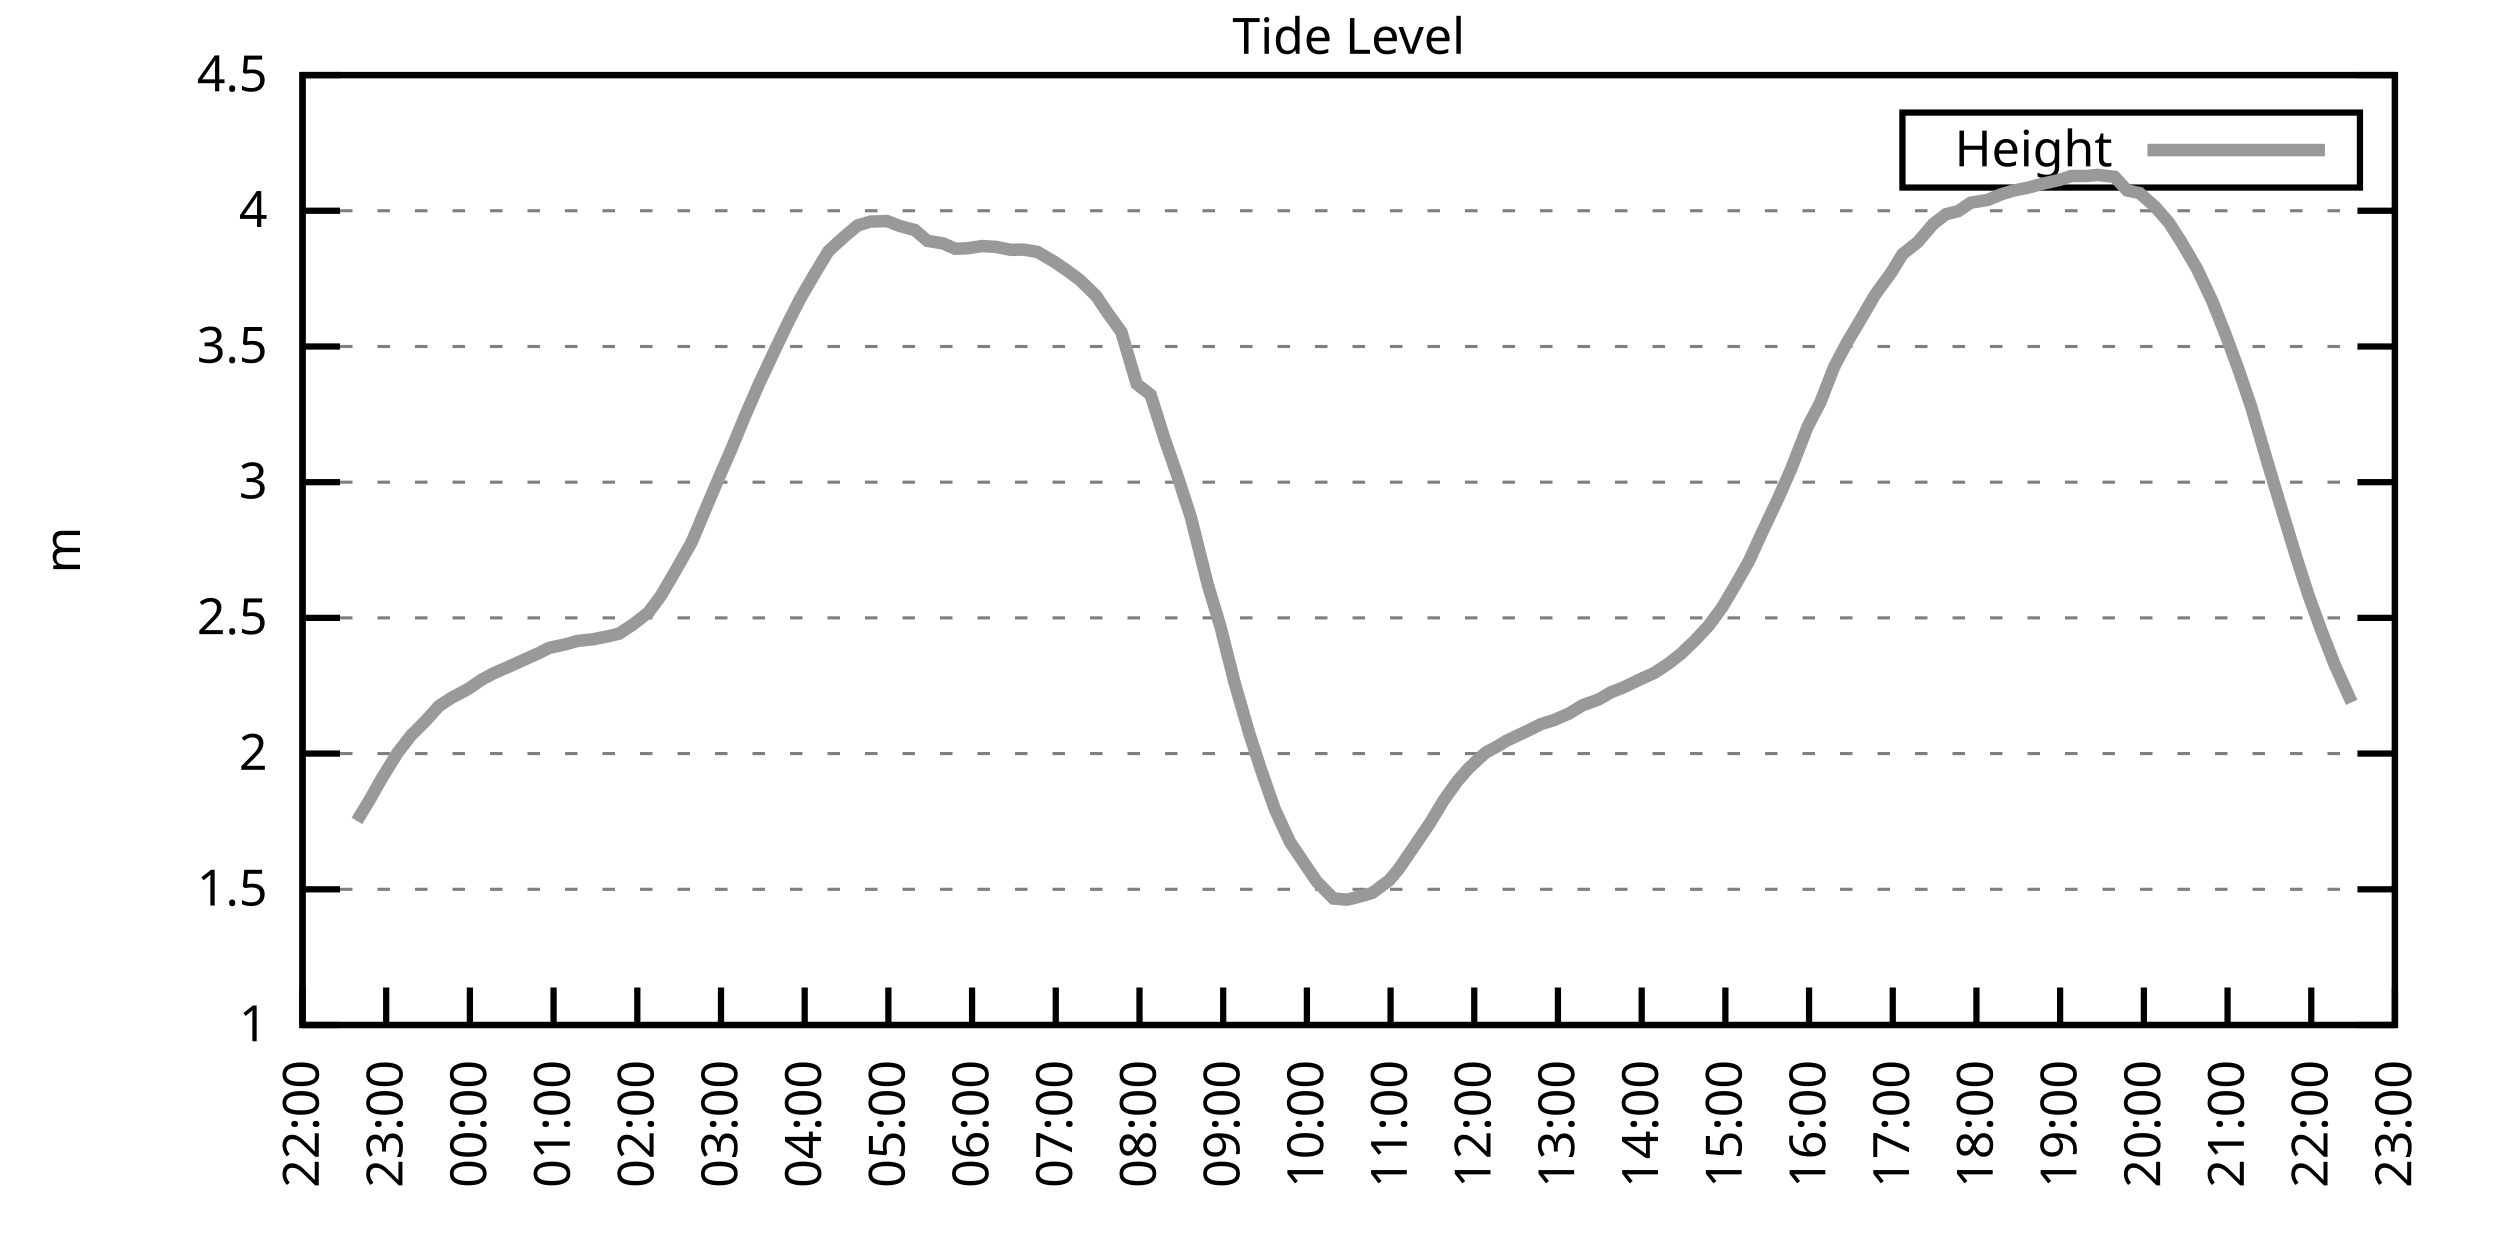
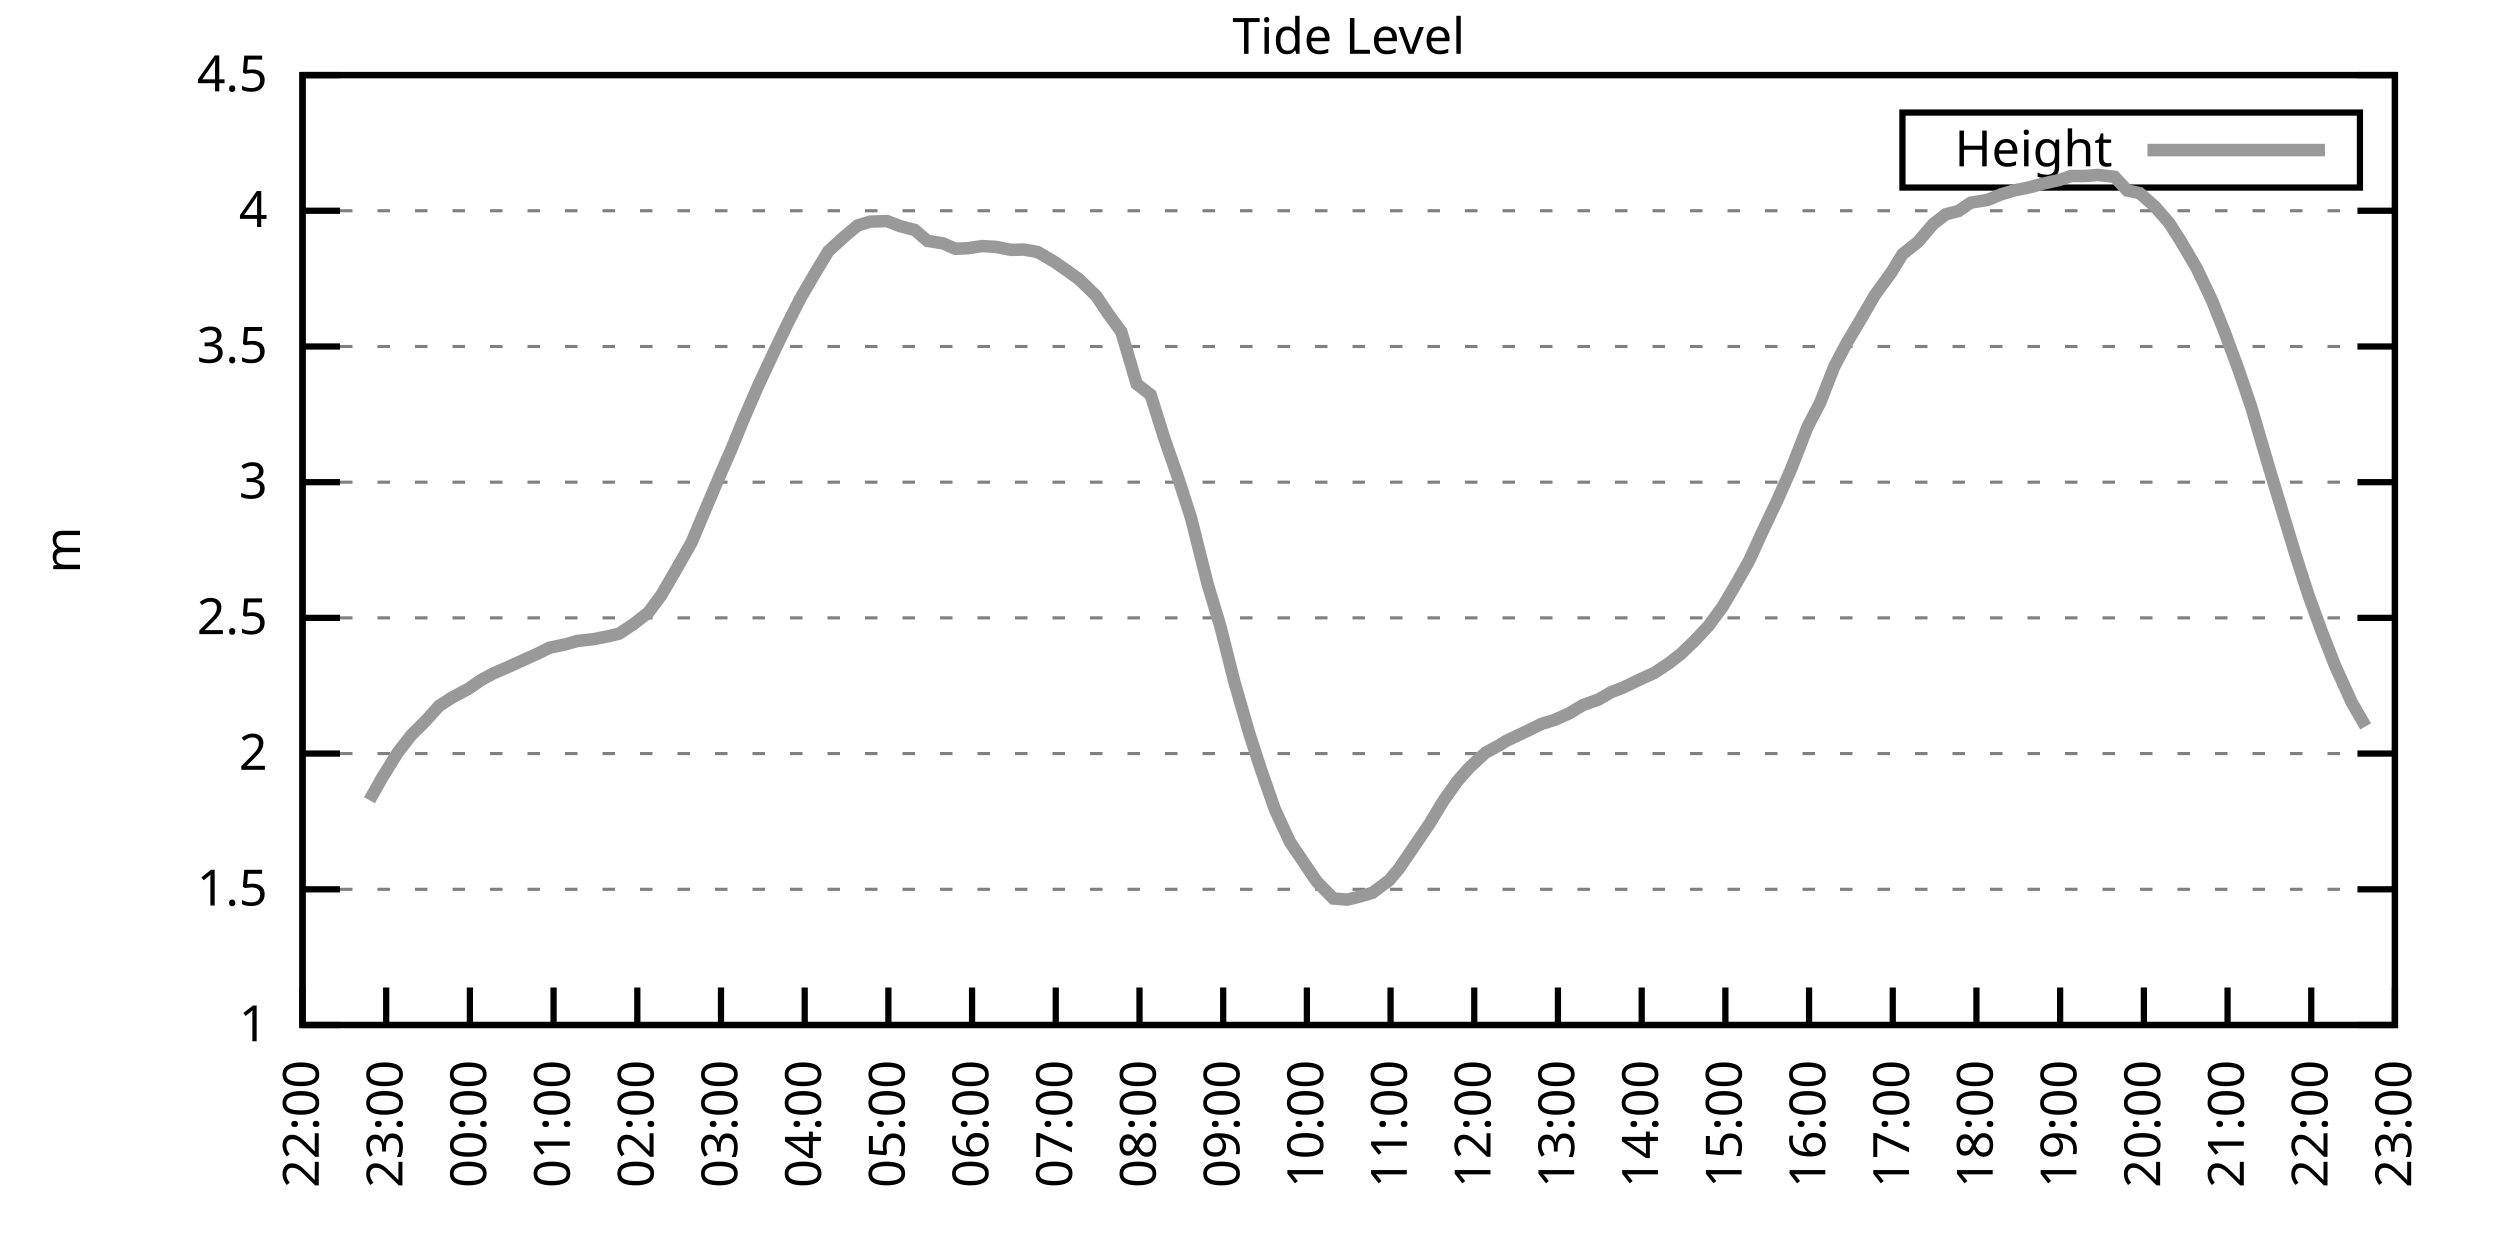
<svg xmlns="http://www.w3.org/2000/svg" xmlns:xlink="http://www.w3.org/1999/xlink" width="400" height="200" viewBox="0 0 400 200">
  <g id="gnuplot_canvas">
    <rect x="0" y="0" width="400" height="200" fill="none" />
    <defs>
      <circle id="gpDot" r="0.5" stroke-width="0.5" stroke="currentColor" />
      <path id="gpPt0" stroke-width="0.333" stroke="currentColor" d="M-1,0 h2 M0,-1 v2" />
      <path id="gpPt1" stroke-width="0.333" stroke="currentColor" d="M-1,-1 L1,1 M1,-1 L-1,1" />
      <path id="gpPt2" stroke-width="0.333" stroke="currentColor" d="M-1,0 L1,0 M0,-1 L0,1 M-1,-1 L1,1 M-1,1 L1,-1" />
      <rect id="gpPt3" stroke-width="0.333" stroke="currentColor" x="-1" y="-1" width="2" height="2" />
      <rect id="gpPt4" stroke-width="0.333" stroke="currentColor" fill="currentColor" x="-1" y="-1" width="2" height="2" />
      <circle id="gpPt5" stroke-width="0.333" stroke="currentColor" cx="0" cy="0" r="1" />
      <use xlink:href="#gpPt5" id="gpPt6" fill="currentColor" stroke="none" />
      <path id="gpPt7" stroke-width="0.333" stroke="currentColor" d="M0,-1.33 L-1.33,0.67 L1.33,0.67 z" />
      <use xlink:href="#gpPt7" id="gpPt8" fill="currentColor" stroke="none" />
      <use xlink:href="#gpPt7" id="gpPt9" stroke="currentColor" transform="rotate(180)" />
      <use xlink:href="#gpPt9" id="gpPt10" fill="currentColor" stroke="none" />
      <use xlink:href="#gpPt3" id="gpPt11" stroke="currentColor" transform="rotate(45)" />
      <use xlink:href="#gpPt11" id="gpPt12" fill="currentColor" stroke="none" />
      <path id="gpPt13" stroke-width="0.333" stroke="currentColor" d="M0,1.330 L1.265,0.411 L0.782,-1.067 L-0.782,-1.076 L-1.265,0.411 z" />
      <use xlink:href="#gpPt13" id="gpPt14" fill="currentColor" stroke="none" />
      <filter id="textbox" filterUnits="objectBoundingBox" x="0" y="0" height="1" width="1">
        <feFlood flood-color="white" flood-opacity="1" result="bgnd" />
        <feComposite in="SourceGraphic" in2="bgnd" operator="atop" />
      </filter>
      <filter id="greybox" filterUnits="objectBoundingBox" x="0" y="0" height="1" width="1">
        <feFlood flood-color="lightgrey" flood-opacity="1" result="grey" />
        <feComposite in="SourceGraphic" in2="grey" operator="atop" />
      </filter>
    </defs>
    <g fill="none" color="white" stroke="currentColor" stroke-width="1.00" stroke-linecap="butt" stroke-linejoin="miter">
</g>
    <g fill="none" color="black" stroke="currentColor" stroke-width="1.00" stroke-linecap="butt" stroke-linejoin="miter">
      <g stroke="none" shape-rendering="crispEdges">
        <polygon fill="rgb(255, 255, 255)" points="48.40,164.00 383.18,164.00 383.18,12.02 48.40,12.02 " />
      </g>
    </g>
    <g fill="none" color="black" stroke="currentColor" stroke-width="1.00" stroke-linecap="butt" stroke-linejoin="miter">
</g>
    <g fill="none" color="black" stroke="black" stroke-width="0.50" stroke-linecap="butt" stroke-linejoin="miter">
</g>
    <g fill="none" color="gray" stroke="currentColor" stroke-width="0.50" stroke-linecap="butt" stroke-linejoin="miter">
      <path stroke="gray" stroke-dasharray="2,4" class="gridline" d="M48.40,164.00 L383.19,164.00  " />
    </g>
    <g fill="none" color="gray" stroke="gray" stroke-width="1.00" stroke-linecap="butt" stroke-linejoin="miter">
</g>
    <g fill="none" color="black" stroke="currentColor" stroke-width="1.00" stroke-linecap="butt" stroke-linejoin="miter">
      <path stroke="black" d="M48.40,164.00 L54.40,164.00 M383.19,164.00 L377.19,164.00  " />
      <g transform="translate(42.80,166.60)" stroke="none" fill="black" font-family="Sans" font-size="8.00" text-anchor="end">
        <text>
          <tspan font-family="Sans"> 1</tspan>
        </text>
      </g>
    </g>
    <g fill="none" color="black" stroke="currentColor" stroke-width="1.00" stroke-linecap="butt" stroke-linejoin="miter">
</g>
    <g fill="none" color="black" stroke="black" stroke-width="0.50" stroke-linecap="butt" stroke-linejoin="miter">
</g>
    <g fill="none" color="gray" stroke="currentColor" stroke-width="0.50" stroke-linecap="butt" stroke-linejoin="miter">
      <path stroke="gray" stroke-dasharray="2,4" class="gridline" d="M48.40,142.29 L383.19,142.29  " />
    </g>
    <g fill="none" color="gray" stroke="gray" stroke-width="1.00" stroke-linecap="butt" stroke-linejoin="miter">
</g>
    <g fill="none" color="black" stroke="currentColor" stroke-width="1.00" stroke-linecap="butt" stroke-linejoin="miter">
      <path stroke="black" d="M48.40,142.29 L54.40,142.29 M383.19,142.29 L377.19,142.29  " />
      <g transform="translate(42.80,144.89)" stroke="none" fill="black" font-family="Sans" font-size="8.00" text-anchor="end">
        <text>
          <tspan font-family="Sans"> 1.5</tspan>
        </text>
      </g>
    </g>
    <g fill="none" color="black" stroke="currentColor" stroke-width="1.00" stroke-linecap="butt" stroke-linejoin="miter">
</g>
    <g fill="none" color="black" stroke="black" stroke-width="0.50" stroke-linecap="butt" stroke-linejoin="miter">
</g>
    <g fill="none" color="gray" stroke="currentColor" stroke-width="0.50" stroke-linecap="butt" stroke-linejoin="miter">
      <path stroke="gray" stroke-dasharray="2,4" class="gridline" d="M48.40,120.57 L383.19,120.57  " />
    </g>
    <g fill="none" color="gray" stroke="gray" stroke-width="1.00" stroke-linecap="butt" stroke-linejoin="miter">
</g>
    <g fill="none" color="black" stroke="currentColor" stroke-width="1.00" stroke-linecap="butt" stroke-linejoin="miter">
      <path stroke="black" d="M48.40,120.57 L54.40,120.57 M383.19,120.57 L377.19,120.57  " />
      <g transform="translate(42.80,123.17)" stroke="none" fill="black" font-family="Sans" font-size="8.00" text-anchor="end">
        <text>
          <tspan font-family="Sans"> 2</tspan>
        </text>
      </g>
    </g>
    <g fill="none" color="black" stroke="currentColor" stroke-width="1.00" stroke-linecap="butt" stroke-linejoin="miter">
</g>
    <g fill="none" color="black" stroke="black" stroke-width="0.50" stroke-linecap="butt" stroke-linejoin="miter">
</g>
    <g fill="none" color="gray" stroke="currentColor" stroke-width="0.50" stroke-linecap="butt" stroke-linejoin="miter">
      <path stroke="gray" stroke-dasharray="2,4" class="gridline" d="M48.40,98.86 L383.19,98.86  " />
    </g>
    <g fill="none" color="gray" stroke="gray" stroke-width="1.00" stroke-linecap="butt" stroke-linejoin="miter">
</g>
    <g fill="none" color="black" stroke="currentColor" stroke-width="1.00" stroke-linecap="butt" stroke-linejoin="miter">
      <path stroke="black" d="M48.40,98.86 L54.40,98.86 M383.19,98.86 L377.19,98.86  " />
      <g transform="translate(42.80,101.46)" stroke="none" fill="black" font-family="Sans" font-size="8.00" text-anchor="end">
        <text>
          <tspan font-family="Sans"> 2.5</tspan>
        </text>
      </g>
    </g>
    <g fill="none" color="black" stroke="currentColor" stroke-width="1.00" stroke-linecap="butt" stroke-linejoin="miter">
</g>
    <g fill="none" color="black" stroke="black" stroke-width="0.50" stroke-linecap="butt" stroke-linejoin="miter">
</g>
    <g fill="none" color="gray" stroke="currentColor" stroke-width="0.50" stroke-linecap="butt" stroke-linejoin="miter">
      <path stroke="gray" stroke-dasharray="2,4" class="gridline" d="M48.40,77.15 L383.19,77.15  " />
    </g>
    <g fill="none" color="gray" stroke="gray" stroke-width="1.00" stroke-linecap="butt" stroke-linejoin="miter">
</g>
    <g fill="none" color="black" stroke="currentColor" stroke-width="1.00" stroke-linecap="butt" stroke-linejoin="miter">
      <path stroke="black" d="M48.40,77.15 L54.40,77.15 M383.19,77.15 L377.19,77.15  " />
      <g transform="translate(42.80,79.75)" stroke="none" fill="black" font-family="Sans" font-size="8.00" text-anchor="end">
        <text>
          <tspan font-family="Sans"> 3</tspan>
        </text>
      </g>
    </g>
    <g fill="none" color="black" stroke="currentColor" stroke-width="1.00" stroke-linecap="butt" stroke-linejoin="miter">
</g>
    <g fill="none" color="black" stroke="black" stroke-width="0.50" stroke-linecap="butt" stroke-linejoin="miter">
</g>
    <g fill="none" color="gray" stroke="currentColor" stroke-width="0.50" stroke-linecap="butt" stroke-linejoin="miter">
      <path stroke="gray" stroke-dasharray="2,4" class="gridline" d="M48.40,55.44 L383.19,55.44  " />
    </g>
    <g fill="none" color="gray" stroke="gray" stroke-width="1.00" stroke-linecap="butt" stroke-linejoin="miter">
</g>
    <g fill="none" color="black" stroke="currentColor" stroke-width="1.00" stroke-linecap="butt" stroke-linejoin="miter">
      <path stroke="black" d="M48.40,55.44 L54.40,55.44 M383.19,55.44 L377.19,55.44  " />
      <g transform="translate(42.80,58.04)" stroke="none" fill="black" font-family="Sans" font-size="8.00" text-anchor="end">
        <text>
          <tspan font-family="Sans"> 3.5</tspan>
        </text>
      </g>
    </g>
    <g fill="none" color="black" stroke="currentColor" stroke-width="1.00" stroke-linecap="butt" stroke-linejoin="miter">
</g>
    <g fill="none" color="black" stroke="black" stroke-width="0.50" stroke-linecap="butt" stroke-linejoin="miter">
</g>
    <g fill="none" color="gray" stroke="currentColor" stroke-width="0.50" stroke-linecap="butt" stroke-linejoin="miter">
      <path stroke="gray" stroke-dasharray="2,4" class="gridline" d="M48.40,33.72 L383.19,33.72  " />
    </g>
    <g fill="none" color="gray" stroke="gray" stroke-width="1.00" stroke-linecap="butt" stroke-linejoin="miter">
</g>
    <g fill="none" color="black" stroke="currentColor" stroke-width="1.00" stroke-linecap="butt" stroke-linejoin="miter">
      <path stroke="black" d="M48.40,33.72 L54.40,33.72 M383.19,33.72 L377.19,33.72  " />
      <g transform="translate(42.80,36.32)" stroke="none" fill="black" font-family="Sans" font-size="8.00" text-anchor="end">
        <text>
          <tspan font-family="Sans"> 4</tspan>
        </text>
      </g>
    </g>
    <g fill="none" color="black" stroke="currentColor" stroke-width="1.00" stroke-linecap="butt" stroke-linejoin="miter">
</g>
    <g fill="none" color="black" stroke="black" stroke-width="0.50" stroke-linecap="butt" stroke-linejoin="miter">
</g>
    <g fill="none" color="gray" stroke="currentColor" stroke-width="0.50" stroke-linecap="butt" stroke-linejoin="miter">
      <path stroke="gray" stroke-dasharray="2,4" class="gridline" d="M48.40,12.01 L383.19,12.01  " />
    </g>
    <g fill="none" color="gray" stroke="gray" stroke-width="1.00" stroke-linecap="butt" stroke-linejoin="miter">
</g>
    <g fill="none" color="black" stroke="currentColor" stroke-width="1.00" stroke-linecap="butt" stroke-linejoin="miter">
      <path stroke="black" d="M48.40,12.01 L54.40,12.01 M383.19,12.01 L377.19,12.01  " />
      <g transform="translate(42.80,14.61)" stroke="none" fill="black" font-family="Sans" font-size="8.00" text-anchor="end">
        <text>
          <tspan font-family="Sans"> 4.5</tspan>
        </text>
      </g>
    </g>
    <g fill="none" color="black" stroke="currentColor" stroke-width="1.00" stroke-linecap="butt" stroke-linejoin="miter">
      <path stroke="black" d="M48.40,164.00 L48.40,158.00  " />
      <g transform="translate(51.00,169.60) rotate(270.00)" stroke="none" fill="black" font-family="Sans" font-size="8.00" text-anchor="end">
        <text>
          <tspan font-family="Sans">22:00</tspan>
        </text>
      </g>
    </g>
    <g fill="none" color="black" stroke="currentColor" stroke-width="1.00" stroke-linecap="butt" stroke-linejoin="miter">
      <path stroke="black" d="M61.79,164.00 L61.79,158.00  " />
      <g transform="translate(64.39,169.60) rotate(270.00)" stroke="none" fill="black" font-family="Sans" font-size="8.00" text-anchor="end">
        <text>
          <tspan font-family="Sans">23:00</tspan>
        </text>
      </g>
    </g>
    <g fill="none" color="black" stroke="currentColor" stroke-width="1.00" stroke-linecap="butt" stroke-linejoin="miter">
      <path stroke="black" d="M75.18,164.00 L75.18,158.00  " />
      <g transform="translate(77.78,169.60) rotate(270.00)" stroke="none" fill="black" font-family="Sans" font-size="8.00" text-anchor="end">
        <text>
          <tspan font-family="Sans">00:00</tspan>
        </text>
      </g>
    </g>
    <g fill="none" color="black" stroke="currentColor" stroke-width="1.00" stroke-linecap="butt" stroke-linejoin="miter">
      <path stroke="black" d="M88.57,164.00 L88.57,158.00  " />
      <g transform="translate(91.17,169.60) rotate(270.00)" stroke="none" fill="black" font-family="Sans" font-size="8.00" text-anchor="end">
        <text>
          <tspan font-family="Sans">01:00</tspan>
        </text>
      </g>
    </g>
    <g fill="none" color="black" stroke="currentColor" stroke-width="1.00" stroke-linecap="butt" stroke-linejoin="miter">
      <path stroke="black" d="M101.97,164.00 L101.97,158.00  " />
      <g transform="translate(104.57,169.60) rotate(270.00)" stroke="none" fill="black" font-family="Sans" font-size="8.00" text-anchor="end">
        <text>
          <tspan font-family="Sans">02:00</tspan>
        </text>
      </g>
    </g>
    <g fill="none" color="black" stroke="currentColor" stroke-width="1.00" stroke-linecap="butt" stroke-linejoin="miter">
      <path stroke="black" d="M115.36,164.00 L115.36,158.00  " />
      <g transform="translate(117.96,169.60) rotate(270.00)" stroke="none" fill="black" font-family="Sans" font-size="8.00" text-anchor="end">
        <text>
          <tspan font-family="Sans">03:00</tspan>
        </text>
      </g>
    </g>
    <g fill="none" color="black" stroke="currentColor" stroke-width="1.00" stroke-linecap="butt" stroke-linejoin="miter">
      <path stroke="black" d="M128.75,164.00 L128.75,158.00  " />
      <g transform="translate(131.35,169.60) rotate(270.00)" stroke="none" fill="black" font-family="Sans" font-size="8.00" text-anchor="end">
        <text>
          <tspan font-family="Sans">04:00</tspan>
        </text>
      </g>
    </g>
    <g fill="none" color="black" stroke="currentColor" stroke-width="1.00" stroke-linecap="butt" stroke-linejoin="miter">
      <path stroke="black" d="M142.14,164.00 L142.14,158.00  " />
      <g transform="translate(144.74,169.60) rotate(270.00)" stroke="none" fill="black" font-family="Sans" font-size="8.00" text-anchor="end">
        <text>
          <tspan font-family="Sans">05:00</tspan>
        </text>
      </g>
    </g>
    <g fill="none" color="black" stroke="currentColor" stroke-width="1.00" stroke-linecap="butt" stroke-linejoin="miter">
      <path stroke="black" d="M155.53,164.00 L155.53,158.00  " />
      <g transform="translate(158.13,169.60) rotate(270.00)" stroke="none" fill="black" font-family="Sans" font-size="8.00" text-anchor="end">
        <text>
          <tspan font-family="Sans">06:00</tspan>
        </text>
      </g>
    </g>
    <g fill="none" color="black" stroke="currentColor" stroke-width="1.00" stroke-linecap="butt" stroke-linejoin="miter">
      <path stroke="black" d="M168.92,164.00 L168.92,158.00  " />
      <g transform="translate(171.52,169.60) rotate(270.00)" stroke="none" fill="black" font-family="Sans" font-size="8.00" text-anchor="end">
        <text>
          <tspan font-family="Sans">07:00</tspan>
        </text>
      </g>
    </g>
    <g fill="none" color="black" stroke="currentColor" stroke-width="1.00" stroke-linecap="butt" stroke-linejoin="miter">
      <path stroke="black" d="M182.32,164.00 L182.32,158.00  " />
      <g transform="translate(184.92,169.60) rotate(270.00)" stroke="none" fill="black" font-family="Sans" font-size="8.00" text-anchor="end">
        <text>
          <tspan font-family="Sans">08:00</tspan>
        </text>
      </g>
    </g>
    <g fill="none" color="black" stroke="currentColor" stroke-width="1.00" stroke-linecap="butt" stroke-linejoin="miter">
      <path stroke="black" d="M195.71,164.00 L195.71,158.00  " />
      <g transform="translate(198.31,169.60) rotate(270.00)" stroke="none" fill="black" font-family="Sans" font-size="8.00" text-anchor="end">
        <text>
          <tspan font-family="Sans">09:00</tspan>
        </text>
      </g>
    </g>
    <g fill="none" color="black" stroke="currentColor" stroke-width="1.00" stroke-linecap="butt" stroke-linejoin="miter">
      <path stroke="black" d="M209.10,164.00 L209.10,158.00  " />
      <g transform="translate(211.70,169.60) rotate(270.00)" stroke="none" fill="black" font-family="Sans" font-size="8.00" text-anchor="end">
        <text>
          <tspan font-family="Sans">10:00</tspan>
        </text>
      </g>
    </g>
    <g fill="none" color="black" stroke="currentColor" stroke-width="1.00" stroke-linecap="butt" stroke-linejoin="miter">
      <path stroke="black" d="M222.49,164.00 L222.49,158.00  " />
      <g transform="translate(225.09,169.60) rotate(270.00)" stroke="none" fill="black" font-family="Sans" font-size="8.00" text-anchor="end">
        <text>
          <tspan font-family="Sans">11:00</tspan>
        </text>
      </g>
    </g>
    <g fill="none" color="black" stroke="currentColor" stroke-width="1.00" stroke-linecap="butt" stroke-linejoin="miter">
      <path stroke="black" d="M235.88,164.00 L235.88,158.00  " />
      <g transform="translate(238.48,169.60) rotate(270.00)" stroke="none" fill="black" font-family="Sans" font-size="8.00" text-anchor="end">
        <text>
          <tspan font-family="Sans">12:00</tspan>
        </text>
      </g>
    </g>
    <g fill="none" color="black" stroke="currentColor" stroke-width="1.00" stroke-linecap="butt" stroke-linejoin="miter">
      <path stroke="black" d="M249.27,164.00 L249.27,158.00  " />
      <g transform="translate(251.87,169.60) rotate(270.00)" stroke="none" fill="black" font-family="Sans" font-size="8.00" text-anchor="end">
        <text>
          <tspan font-family="Sans">13:00</tspan>
        </text>
      </g>
    </g>
    <g fill="none" color="black" stroke="currentColor" stroke-width="1.00" stroke-linecap="butt" stroke-linejoin="miter">
      <path stroke="black" d="M262.67,164.00 L262.67,158.00  " />
      <g transform="translate(265.27,169.60) rotate(270.00)" stroke="none" fill="black" font-family="Sans" font-size="8.00" text-anchor="end">
        <text>
          <tspan font-family="Sans">14:00</tspan>
        </text>
      </g>
    </g>
    <g fill="none" color="black" stroke="currentColor" stroke-width="1.00" stroke-linecap="butt" stroke-linejoin="miter">
      <path stroke="black" d="M276.06,164.00 L276.06,158.00  " />
      <g transform="translate(278.66,169.60) rotate(270.00)" stroke="none" fill="black" font-family="Sans" font-size="8.00" text-anchor="end">
        <text>
          <tspan font-family="Sans">15:00</tspan>
        </text>
      </g>
    </g>
    <g fill="none" color="black" stroke="currentColor" stroke-width="1.00" stroke-linecap="butt" stroke-linejoin="miter">
      <path stroke="black" d="M289.45,164.00 L289.45,158.00  " />
      <g transform="translate(292.05,169.60) rotate(270.00)" stroke="none" fill="black" font-family="Sans" font-size="8.00" text-anchor="end">
        <text>
          <tspan font-family="Sans">16:00</tspan>
        </text>
      </g>
    </g>
    <g fill="none" color="black" stroke="currentColor" stroke-width="1.00" stroke-linecap="butt" stroke-linejoin="miter">
      <path stroke="black" d="M302.84,164.00 L302.84,158.00  " />
      <g transform="translate(305.44,169.60) rotate(270.00)" stroke="none" fill="black" font-family="Sans" font-size="8.00" text-anchor="end">
        <text>
          <tspan font-family="Sans">17:00</tspan>
        </text>
      </g>
    </g>
    <g fill="none" color="black" stroke="currentColor" stroke-width="1.00" stroke-linecap="butt" stroke-linejoin="miter">
      <path stroke="black" d="M316.23,164.00 L316.23,158.00  " />
      <g transform="translate(318.83,169.60) rotate(270.00)" stroke="none" fill="black" font-family="Sans" font-size="8.00" text-anchor="end">
        <text>
          <tspan font-family="Sans">18:00</tspan>
        </text>
      </g>
    </g>
    <g fill="none" color="black" stroke="currentColor" stroke-width="1.00" stroke-linecap="butt" stroke-linejoin="miter">
      <path stroke="black" d="M329.62,164.00 L329.62,158.00  " />
      <g transform="translate(332.22,169.60) rotate(270.00)" stroke="none" fill="black" font-family="Sans" font-size="8.00" text-anchor="end">
        <text>
          <tspan font-family="Sans">19:00</tspan>
        </text>
      </g>
    </g>
    <g fill="none" color="black" stroke="currentColor" stroke-width="1.00" stroke-linecap="butt" stroke-linejoin="miter">
      <path stroke="black" d="M343.02,164.00 L343.02,158.00  " />
      <g transform="translate(345.62,169.60) rotate(270.00)" stroke="none" fill="black" font-family="Sans" font-size="8.00" text-anchor="end">
        <text>
          <tspan font-family="Sans">20:00</tspan>
        </text>
      </g>
    </g>
    <g fill="none" color="black" stroke="currentColor" stroke-width="1.00" stroke-linecap="butt" stroke-linejoin="miter">
      <path stroke="black" d="M356.41,164.00 L356.41,158.00  " />
      <g transform="translate(359.01,169.60) rotate(270.00)" stroke="none" fill="black" font-family="Sans" font-size="8.00" text-anchor="end">
        <text>
          <tspan font-family="Sans">21:00</tspan>
        </text>
      </g>
    </g>
    <g fill="none" color="black" stroke="currentColor" stroke-width="1.00" stroke-linecap="butt" stroke-linejoin="miter">
      <path stroke="black" d="M369.80,164.00 L369.80,158.00  " />
      <g transform="translate(372.40,169.60) rotate(270.00)" stroke="none" fill="black" font-family="Sans" font-size="8.00" text-anchor="end">
        <text>
          <tspan font-family="Sans">22:00</tspan>
        </text>
      </g>
    </g>
    <g fill="none" color="black" stroke="currentColor" stroke-width="1.00" stroke-linecap="butt" stroke-linejoin="miter">
      <path stroke="black" d="M383.19,164.00 L383.19,158.00  " />
      <g transform="translate(385.79,169.60) rotate(270.00)" stroke="none" fill="black" font-family="Sans" font-size="8.00" text-anchor="end">
        <text>
          <tspan font-family="Sans">23:00</tspan>
        </text>
      </g>
    </g>
    <g fill="none" color="black" stroke="currentColor" stroke-width="1.00" stroke-linecap="butt" stroke-linejoin="miter">
</g>
    <g fill="none" color="black" stroke="currentColor" stroke-width="1.00" stroke-linecap="butt" stroke-linejoin="miter">
      <path stroke="black" d="M48.40,12.01 L48.40,164.00 L383.19,164.00 L383.19,12.01 L48.40,12.01 Z  " />
    </g>
    <g fill="none" color="black" stroke="currentColor" stroke-width="1.00" stroke-linecap="butt" stroke-linejoin="miter">
</g>
    <g fill="none" color="black" stroke="currentColor" stroke-width="1.00" stroke-linecap="butt" stroke-linejoin="miter">
      <path stroke="black" d="M304.39,30.01 L304.39,18.01 L377.59,18.01 L377.59,30.01 L304.39,30.01 Z  " />
    </g>
    <g id="Tide_level_plot_1">
      <g fill="none" color="white" stroke="black" stroke-width="2.00" stroke-linecap="butt" stroke-linejoin="miter">
</g>
      <g fill="none" color="black" stroke="currentColor" stroke-width="2.00" stroke-linecap="butt" stroke-linejoin="miter">
        <g transform="translate(337.99,26.61)" stroke="none" fill="black" font-family="Sans" font-size="8.00" text-anchor="end">
          <text>
            <tspan font-family="Sans">Height</tspan>
          </text>
        </g>
      </g>
      <g fill="none" color="black" stroke="currentColor" stroke-width="2.00" stroke-linecap="butt" stroke-linejoin="miter">
-         <path stroke="rgb(153, 153, 153)" d="M343.59,24.01 L371.99,24.01 M57.10,131.34 L59.11,128.04 L61.12,124.48 L63.58,120.49 L65.81,117.62 L68.04,115.41   L70.27,112.93 L72.28,111.63 L74.96,110.20 L76.97,108.81 L78.98,107.72 L81.21,106.76 L83.66,105.64 L85.90,104.64   L87.91,103.64 L90.58,103.07 L92.37,102.55 L94.82,102.29 L97.28,101.81 L99.06,101.38 L101.30,99.90 L103.75,97.99   L105.76,95.30 L107.99,91.48 L110.67,86.75 L112.46,82.49 L115.13,76.19 L116.92,72.11 L119.15,66.68 L121.38,61.56   L124.06,55.83 L126.07,51.66 L128.08,47.71 L130.31,43.88 L132.54,40.19 L135.00,37.94 L137.23,36.07 L139.24,35.46   L141.92,35.37 L143.93,36.15 L146.38,36.81 L148.39,38.54 L150.85,38.93 L152.85,39.80 L154.86,39.72 L157.10,39.37   L159.33,39.50 L161.78,39.98 L163.79,39.93 L166.02,40.32 L168.70,41.89 L170.71,43.28 L172.72,44.75 L175.40,47.36   L177.41,50.35 L179.41,53.09 L181.87,61.43 L184.10,63.17 L186.33,70.24 L188.57,76.67 L190.57,82.88 L193.25,93.56   L195.26,100.21 L197.49,109.07 L199.95,117.58 L201.73,123.05 L203.97,129.48 L206.42,134.77 L210.66,141.03 L213.34,143.76   L215.57,143.94 L217.36,143.50 L219.59,142.85 L222.27,140.85 L223.83,138.99 L226.29,135.38 L228.74,131.78 L230.97,128.09   L233.20,124.96 L234.99,122.92 L237.67,120.44 L239.90,119.23 L241.02,118.53 L244.59,116.84 L246.60,115.84 L248.60,115.23   L251.06,114.15 L253.29,112.80 L255.75,111.93 L257.76,110.76 L259.76,109.98 L262.44,108.68 L264.67,107.68 L266.91,106.20   L268.92,104.64 L271.15,102.51 L273.38,100.12 L275.61,97.08 L277.84,93.30 L279.85,89.74 L282.08,84.88 L284.54,79.67   L286.55,75.11 L289.23,68.25 L291.23,64.42 L293.47,58.69 L295.48,54.87 L297.93,50.75 L299.94,47.27 L302.62,43.58   L304.40,40.67 L306.86,38.72 L309.31,35.85 L311.32,34.29 L313.33,33.77 L315.34,32.42 L318.02,31.99 L320.25,31.07   L322.26,30.47 L324.49,30.03 L326.72,29.42 L329.40,28.82 L331.41,28.16 L333.64,28.16 L335.65,27.99 L338.33,28.29   L340.34,30.47 L342.35,30.90 L344.80,33.07 L347.03,35.63 L348.82,38.41 L351.50,42.97 L353.95,48.14 L355.96,53.18   L358.19,59.21 L360.20,65.12 L362.88,74.24 L364.66,80.14 L367.34,88.96 L369.35,95.21 L371.36,100.73 L373.59,106.46   L376.27,112.37  " />
+         <path stroke="rgb(153, 153, 153)" d="M343.59,24.01 L371.99,24.01 M59.11,128.04 L61.12,124.48 L63.58,120.49 L65.81,117.62 L68.04,115.41 L70.27,112.93   L72.28,111.63 L74.96,110.20 L76.97,108.81 L78.98,107.72 L81.21,106.76 L83.66,105.64 L85.90,104.64 L87.91,103.64   L90.58,103.07 L92.37,102.55 L94.82,102.29 L97.28,101.81 L99.06,101.38 L101.30,99.90 L103.75,97.99 L105.76,95.30   L107.99,91.48 L110.67,86.75 L112.46,82.49 L115.13,76.19 L116.92,72.11 L119.15,66.68 L121.38,61.56 L124.06,55.83   L126.07,51.66 L128.08,47.71 L130.31,43.88 L132.54,40.19 L135.00,37.94 L137.23,36.07 L139.24,35.46 L141.92,35.37   L143.93,36.15 L146.38,36.81 L148.39,38.54 L150.85,38.93 L152.85,39.80 L154.86,39.72 L157.10,39.37 L159.33,39.50   L161.78,39.98 L163.79,39.93 L166.02,40.32 L168.70,41.89 L170.71,43.28 L172.72,44.75 L175.40,47.36 L177.41,50.35   L179.41,53.09 L181.87,61.43 L184.10,63.17 L186.33,70.24 L188.57,76.67 L190.57,82.88 L193.25,93.56 L195.26,100.21   L197.49,109.07 L199.95,117.58 L201.73,123.05 L203.97,129.48 L206.42,134.77 L210.66,141.03 L213.34,143.76 L215.57,143.94   L217.36,143.50 L219.59,142.85 L222.27,140.85 L223.83,138.99 L226.29,135.38 L228.74,131.78 L230.97,128.09 L233.20,124.96   L234.99,122.92 L237.67,120.44 L239.90,119.23 L241.02,118.53 L244.59,116.84 L246.60,115.84 L248.60,115.23 L251.06,114.15   L253.29,112.80 L255.75,111.93 L257.76,110.76 L259.76,109.98 L262.44,108.68 L264.67,107.68 L266.91,106.20 L268.92,104.64   L271.15,102.51 L273.38,100.12 L275.61,97.08 L277.84,93.30 L279.85,89.74 L282.08,84.88 L284.54,79.67 L286.55,75.11   L289.23,68.25 L291.23,64.42 L293.47,58.69 L295.48,54.87 L297.93,50.75 L299.94,47.27 L302.62,43.58 L304.40,40.67   L306.86,38.72 L309.31,35.85 L311.32,34.29 L313.33,33.77 L315.34,32.42 L318.02,31.99 L320.25,31.07 L322.26,30.47   L324.49,30.03 L326.72,29.42 L329.40,28.82 L331.41,28.16 L333.64,28.16 L335.65,27.99 L338.33,28.29 L340.34,30.47   L342.35,30.90 L344.80,33.07 L347.03,35.63 L348.82,38.41 L351.50,42.97 L353.95,48.14 L355.96,53.18 L358.19,59.21   L360.20,65.12 L362.88,74.24 L364.66,80.14 L367.34,88.96 L369.35,95.21 L371.36,100.73 L373.59,106.46 L376.27,112.37   L378.50,116.23  " />
      </g>
    </g>
    <g fill="none" color="black" stroke="currentColor" stroke-width="2.00" stroke-linecap="butt" stroke-linejoin="miter">
</g>
    <g fill="none" color="black" stroke="black" stroke-width="1.00" stroke-linecap="butt" stroke-linejoin="miter">
</g>
    <g fill="none" color="black" stroke="currentColor" stroke-width="1.00" stroke-linecap="butt" stroke-linejoin="miter">
      <path stroke="black" d="M48.40,12.01 L48.40,164.00 L383.19,164.00 L383.19,12.01 L48.40,12.01 Z  " />
      <g transform="translate(12.80,88.01) rotate(270.00)" stroke="none" fill="black" font-family="Sans" font-size="8.00" text-anchor="middle">
        <text>
          <tspan font-family="Sans">m</tspan>
        </text>
      </g>
    </g>
    <g fill="none" color="black" stroke="currentColor" stroke-width="1.00" stroke-linecap="butt" stroke-linejoin="miter">
</g>
    <g fill="none" color="black" stroke="currentColor" stroke-width="1.00" stroke-linecap="butt" stroke-linejoin="miter">
      <g transform="translate(215.79,8.61)" stroke="none" fill="black" font-family="Sans" font-size="8.00" text-anchor="middle">
        <text>
          <tspan font-family="Sans">Tide Level</tspan>
        </text>
      </g>
    </g>
    <g fill="none" color="black" stroke="currentColor" stroke-width="1.00" stroke-linecap="butt" stroke-linejoin="miter">
</g>
  </g>
</svg>
